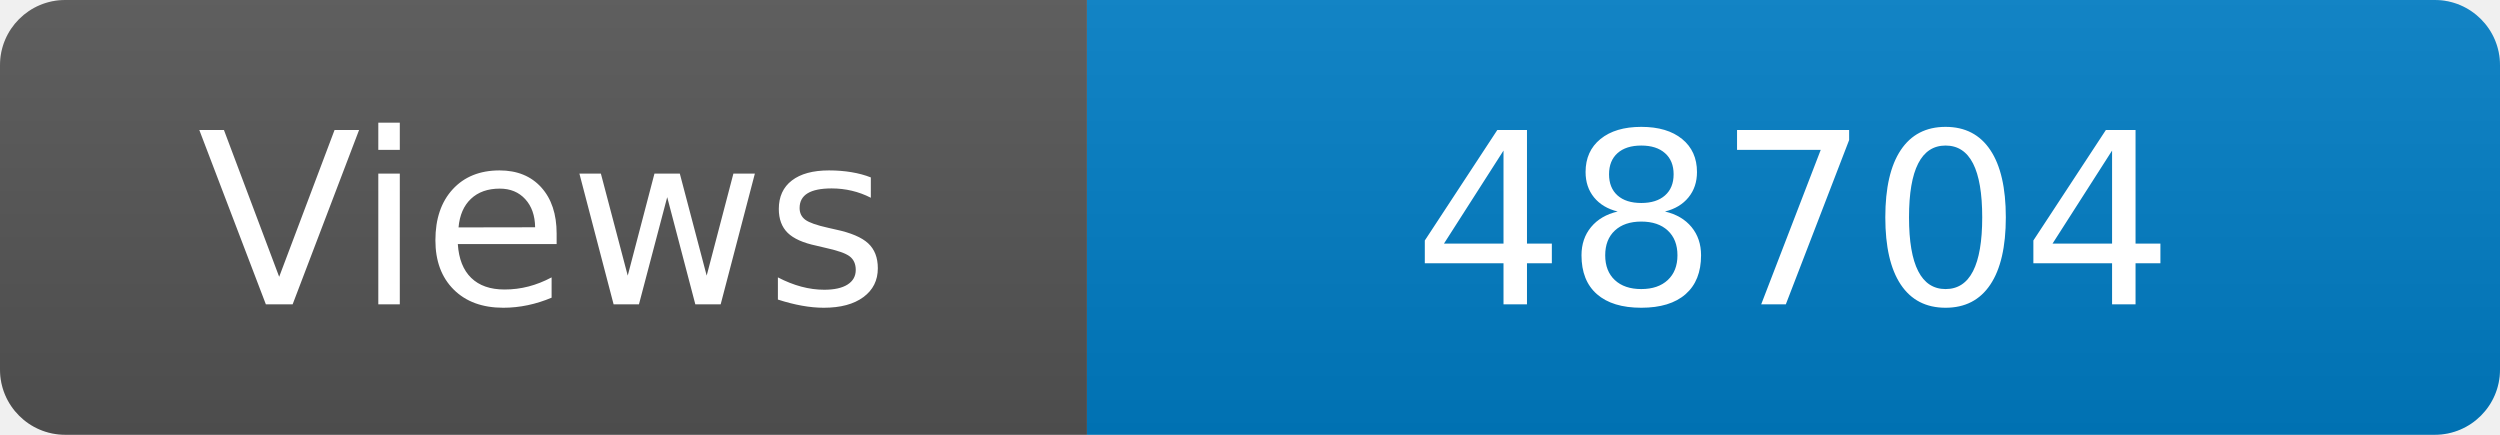
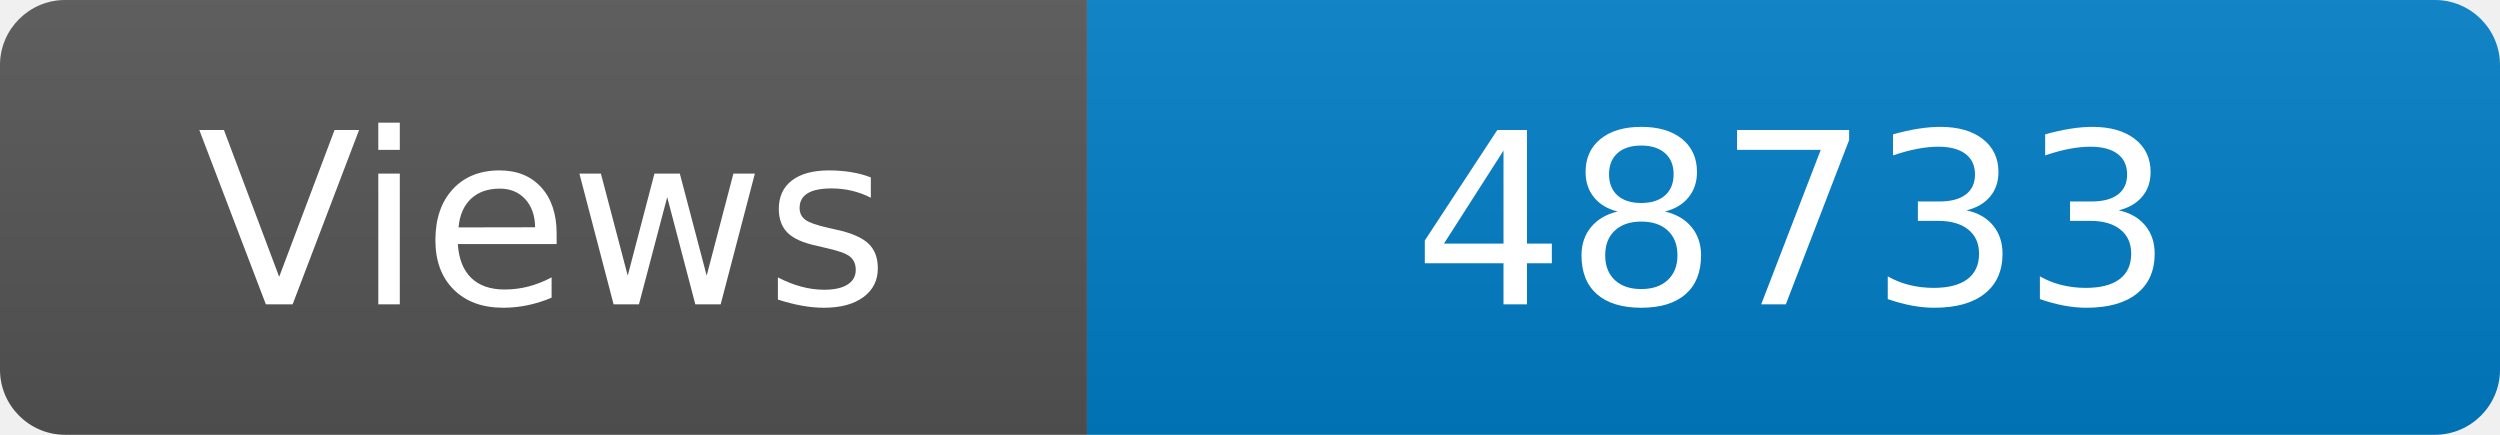
<svg xmlns="http://www.w3.org/2000/svg" width="115" height="20" role="img" aria-label="Maintained?: yes">
  <linearGradient id="s" x2="0" y2="100%">
    <stop offset="0" stop-color="#bbb" stop-opacity=".1" />
    <stop offset="1" stop-opacity=".1" />
  </linearGradient>
  <clipPath id="r">
    <rect width="115" height="20" rx="3" fill="#fff" />
  </clipPath>
  <g clip-path="url(#r)">
    <rect width="50" height="20" fill="#555" />
    <rect x="50" width="160" height="20" fill="#007ec6" />
    <rect width="115" height="20" fill="url(#s)" />
  </g>
  <g fill="#fff" text-anchor="middle" font-family="Verdana,Geneva,DejaVu Sans,sans-serif" font-size="110">
    <text x="250" y="140" transform="scale(.1)" fill="#fff">Views</text>
-     <text x="825" y="140" transform="scale(.1)" fill="#fff">48704</text>
+     <text x="825" y="140" transform="scale(.1)" fill="#fff">48733</text>
  </g>
</svg>
